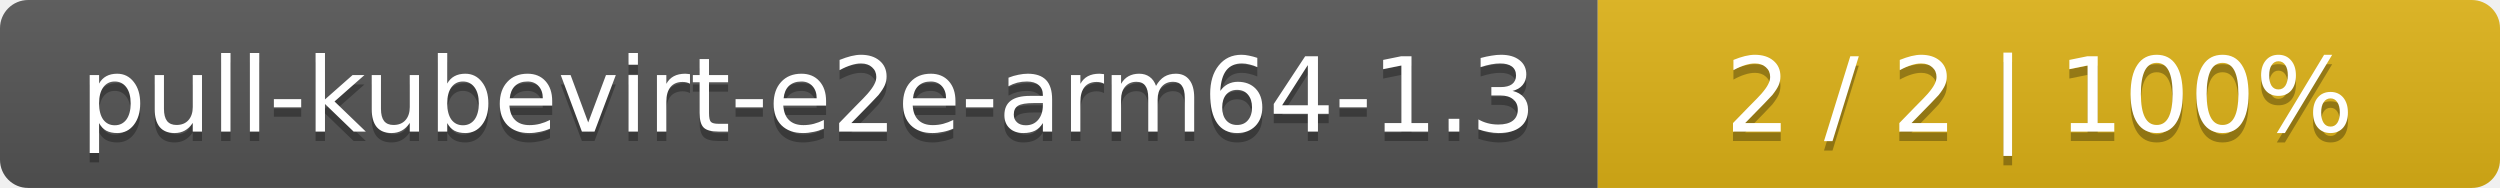
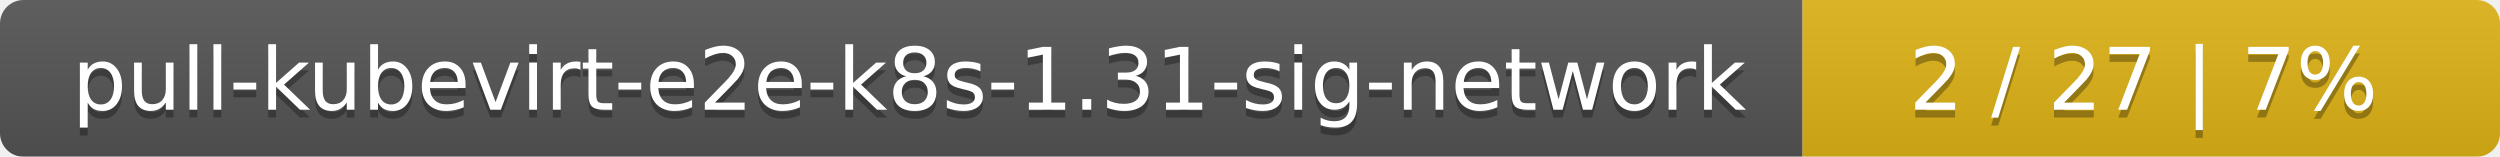
- <svg xmlns="http://www.w3.org/2000/svg" width="266" height="20">
+ <svg xmlns="http://www.w3.org/2000/svg" width="319" height="20">
  <linearGradient id="smooth" x2="0" y2="100%">
    <stop offset="0" stop-color="#bbb" stop-opacity=".1" />
    <stop offset="1" stop-opacity=".1" />
  </linearGradient>
  <mask id="round">
-     <rect width="266" height="20" rx="3" fill="#fff" />
+     <rect width="319" height="20" rx="3" fill="#fff" />
  </mask>
  <g mask="url(#round)">
-     <rect width="170" height="20" fill="#555" />
-     <rect x="170" width="96" height="20" fill="#dfb317" />
-     <rect width="266" height="20" fill="url(#smooth)" />
+     <rect width="230" height="20" fill="#555" />
+     <rect x="230" width="89" height="20" fill="#dfb317" />
+     <rect width="319" height="20" fill="url(#smooth)" />
  </g>
  <g fill="#fff" text-anchor="middle" font-family="DejaVu Sans,Verdana,Geneva,sans-serif" font-size="11">
-     <text x="86" y="15" fill="#010101" fill-opacity=".3">pull-kubevirt-e2e-arm64-1.3</text>
-     <text x="86" y="14">pull-kubevirt-e2e-arm64-1.3</text>
-     <text x="217" y="15" fill="#010101" fill-opacity=".3">2 / 2    |    100%</text>
-     <text x="217" y="14">2 / 2    |    100%</text>
+     <text x="116" y="15" fill="#010101" fill-opacity=".3">pull-kubevirt-e2e-k8s-1.31-sig-network</text>
+     <text x="116" y="14">pull-kubevirt-e2e-k8s-1.31-sig-network</text>
+     <text x="273.5" y="15" fill="#010101" fill-opacity=".3">2 / 27    |    7%</text>
+     <text x="273.5" y="14">2 / 27    |    7%</text>
  </g>
</svg>
